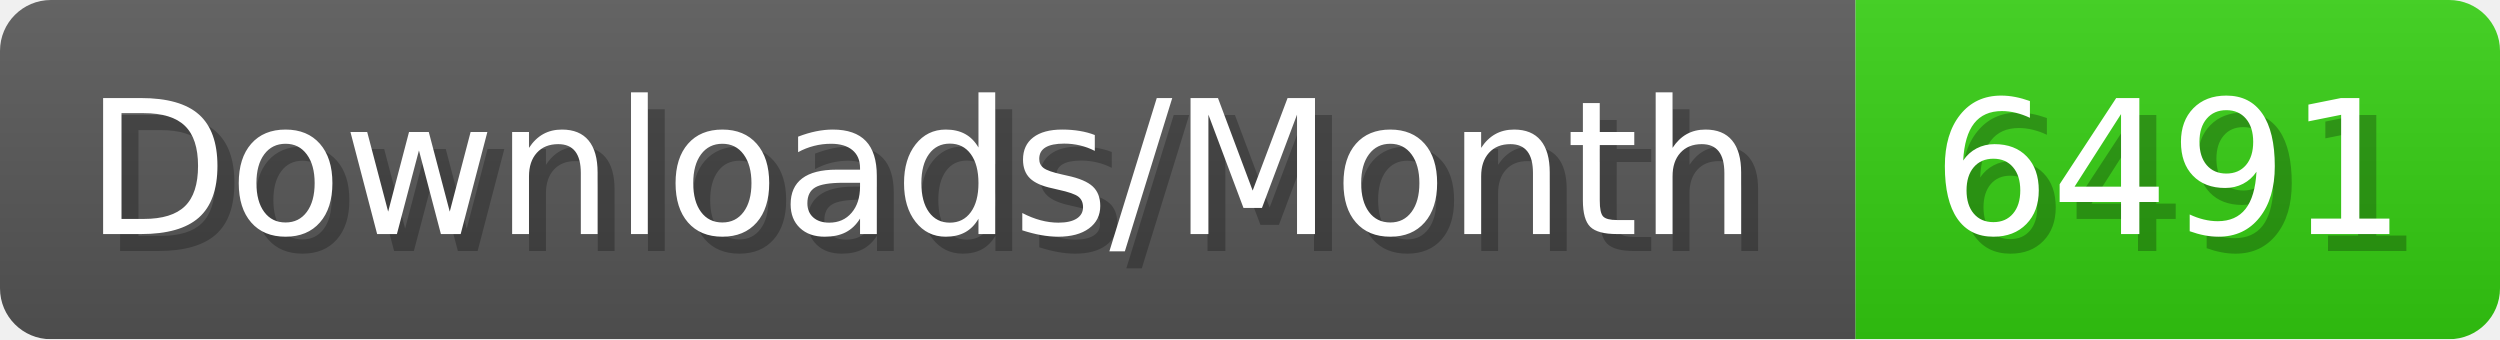
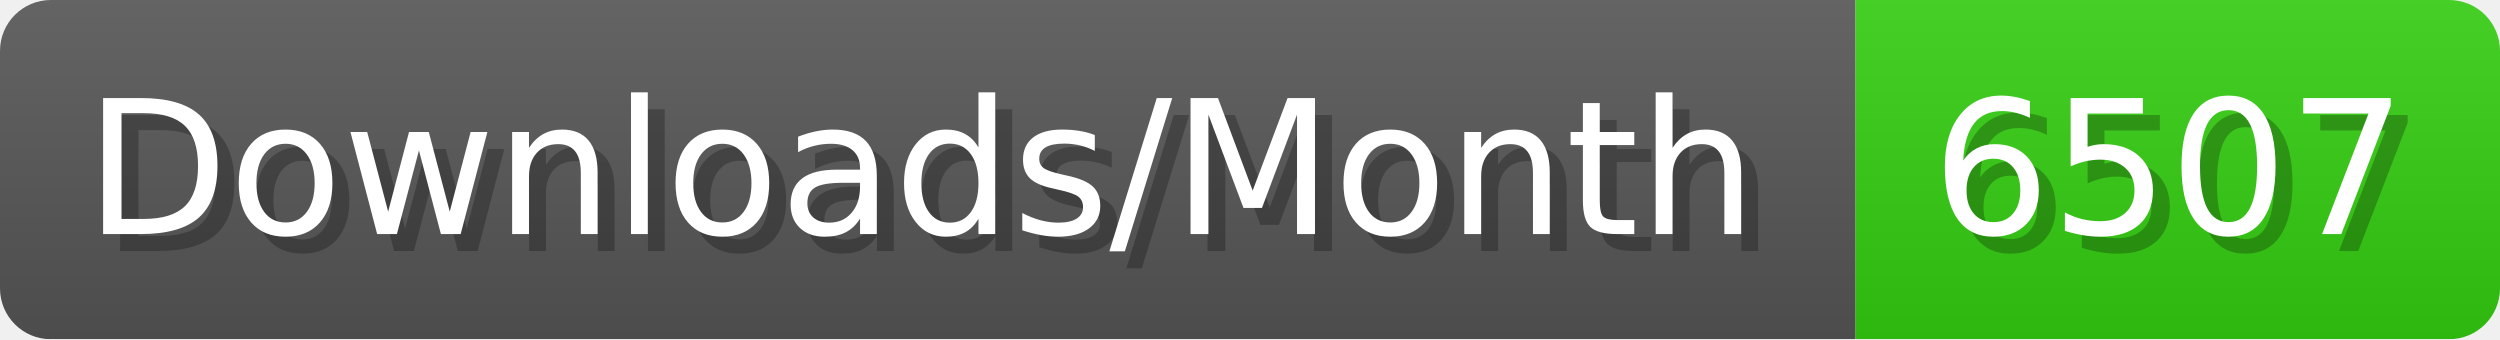
- <svg xmlns="http://www.w3.org/2000/svg" width="147.4" height="20" viewBox="0 0 1474 200" role="img" aria-label="Downloads/Month: 6491">
+ <svg xmlns="http://www.w3.org/2000/svg" width="147.4" height="20" viewBox="0 0 1474 200" role="img" aria-label="Downloads/Month: 6507">
  <linearGradient id="YlXUI" x2="0" y2="100%">
    <stop offset="0" stop-opacity=".1" stop-color="#EEE" />
    <stop offset="1" stop-opacity=".1" />
  </linearGradient>
  <mask id="JHhop">
    <rect width="1474" height="200" rx="30" fill="#FFF" />
  </mask>
  <g mask="url(#JHhop)">
    <rect width="1094" height="200" fill="#555" />
    <rect width="380" height="200" fill="#3C1" x="1094" />
    <rect width="1474" height="200" fill="url(#YlXUI)" />
  </g>
  <g aria-hidden="true" fill="#fff" text-anchor="start" font-family="Verdana,DejaVu Sans,sans-serif" font-size="110">
    <text x="60" y="148" textLength="994" fill="#000" opacity="0.25">Downloads/Month</text>
    <text x="50" y="138" textLength="994">Downloads/Month</text>
-     <text x="1149" y="148" textLength="280" fill="#000" opacity="0.25">6491</text>
-     <text x="1139" y="138" textLength="280">6491</text>
+     <text x="1149" y="148" textLength="280" fill="#000" opacity="0.25">6507</text>
+     <text x="1139" y="138" textLength="280">6507</text>
  </g>
</svg>
